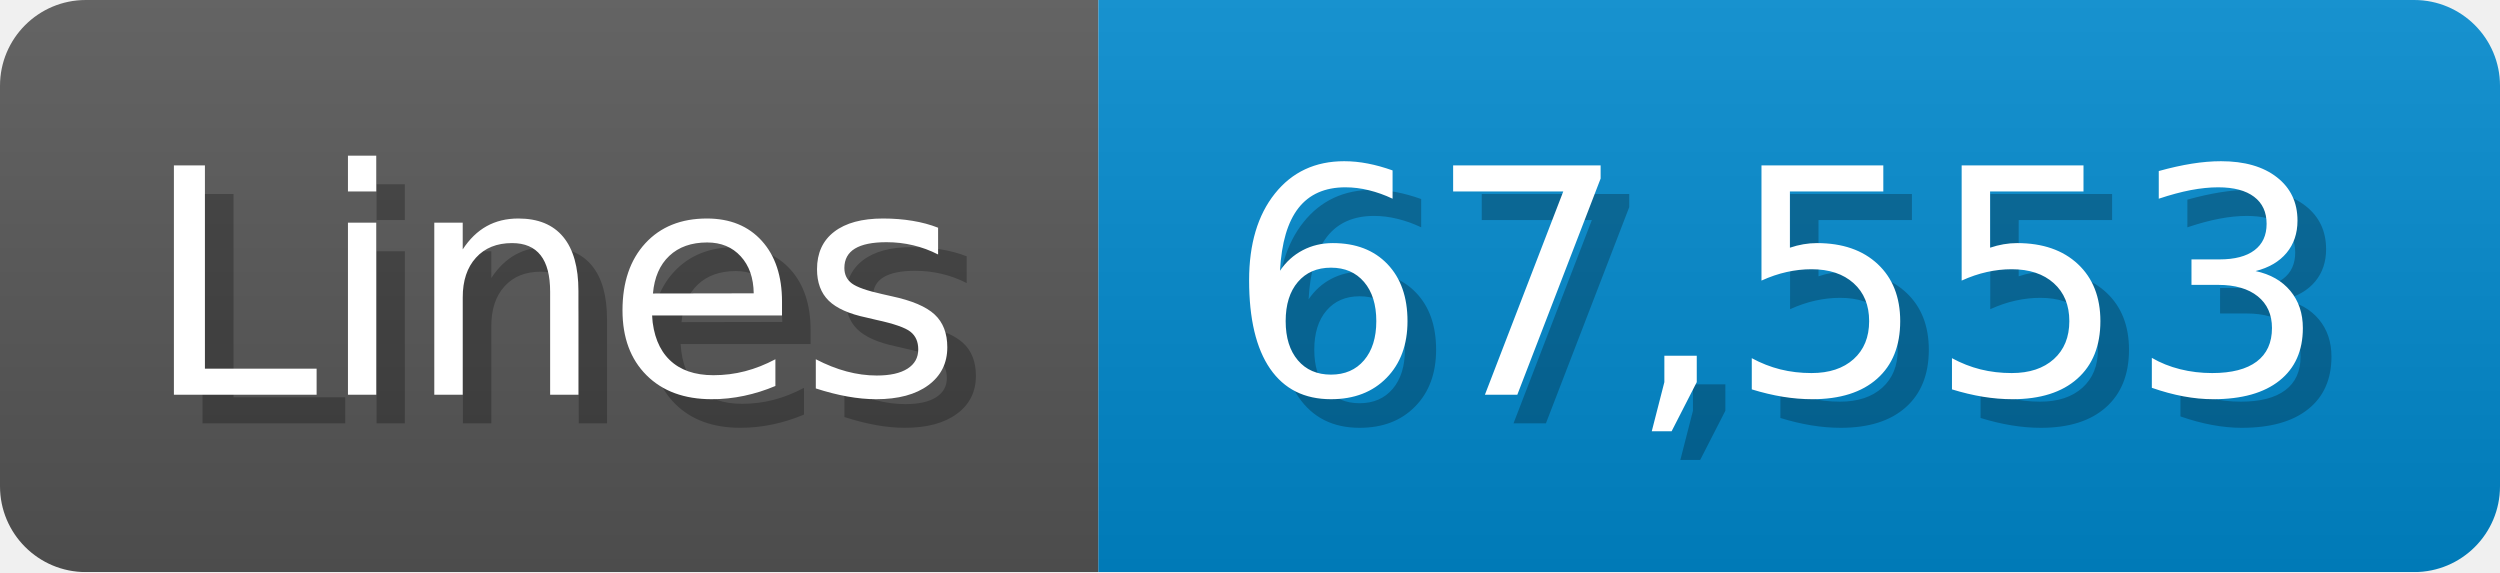
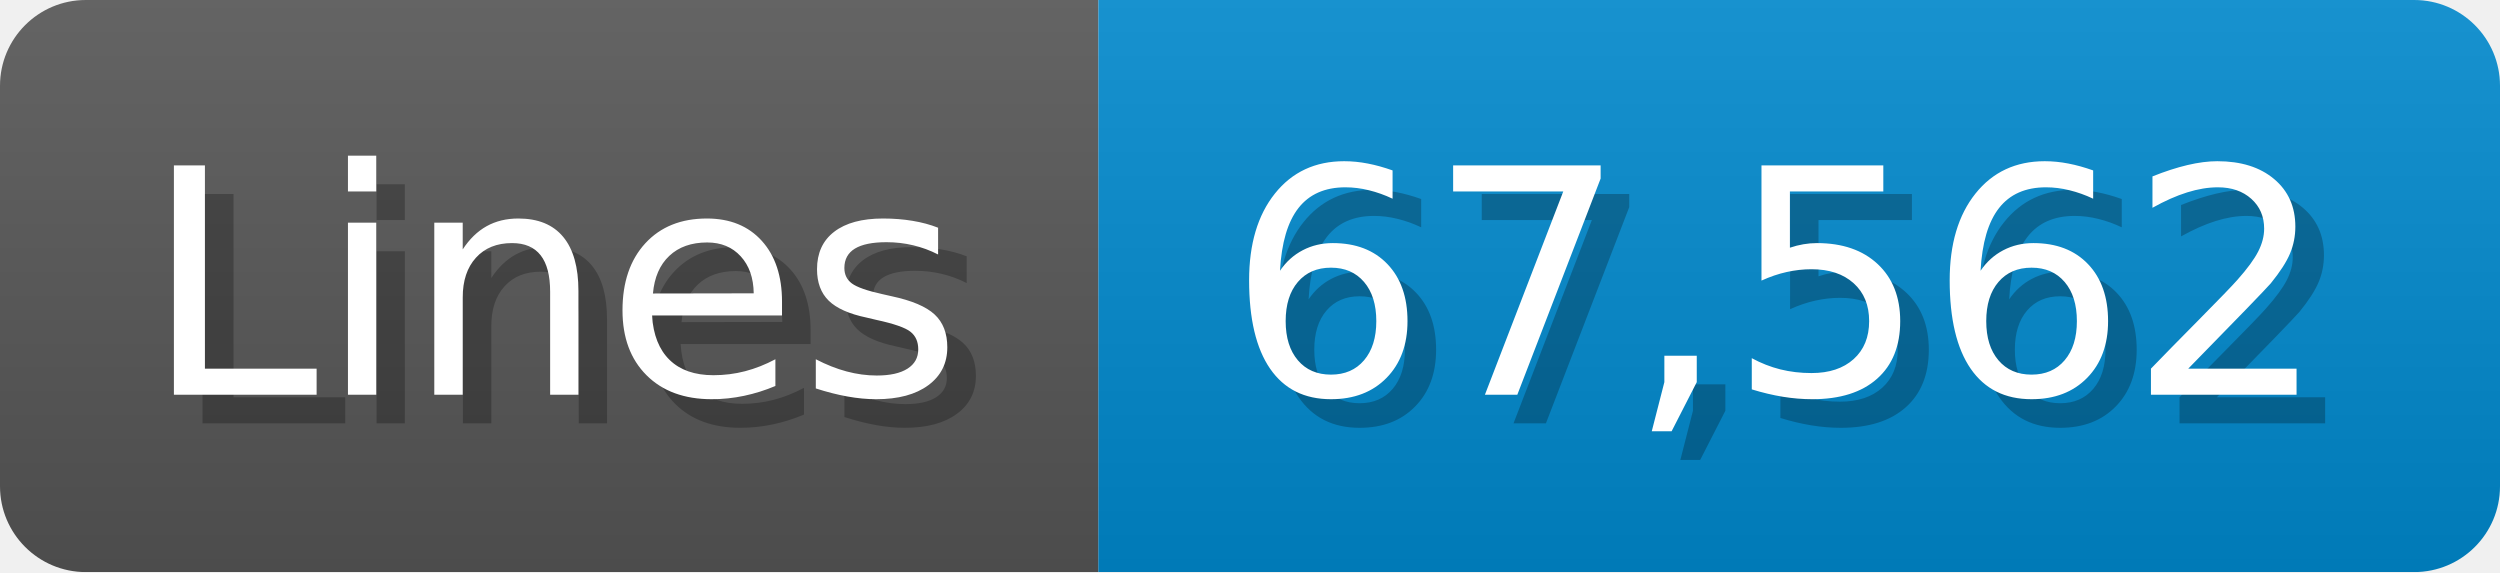
<svg xmlns="http://www.w3.org/2000/svg" width="87.4" height="20" viewBox="0 0 874 200">
  <linearGradient id="a" x2="0" y2="100%">
    <stop offset="0" stop-opacity=".1" stop-color="#EEE" />
    <stop offset="1" stop-opacity=".1" />
  </linearGradient>
  <mask id="m">
    <rect width="874" height="200" rx="30" fill="#FFF" />
  </mask>
  <g mask="url(#m)">
    <rect width="384" height="200" fill="#555" />
    <rect width="490" height="200" fill="#08C" x="384" />
    <rect width="874" height="200" fill="url(#a)" />
  </g>
  <g fill="#fff" text-anchor="start" font-family="Verdana,DejaVu Sans,sans-serif" font-size="110">
    <text x="60" y="148" textLength="284" fill="#000" opacity="0.25">Lines</text>
    <text x="50" y="138" textLength="284">Lines</text>
-     <text x="439" y="148" textLength="390" fill="#000" opacity="0.25">67,553</text>
-     <text x="429" y="138" textLength="390">67,553</text>
+     <text x="439" y="148" textLength="390" fill="#000" opacity="0.25">67,562</text>
+     <text x="429" y="138" textLength="390">67,562</text>
  </g>
</svg>
